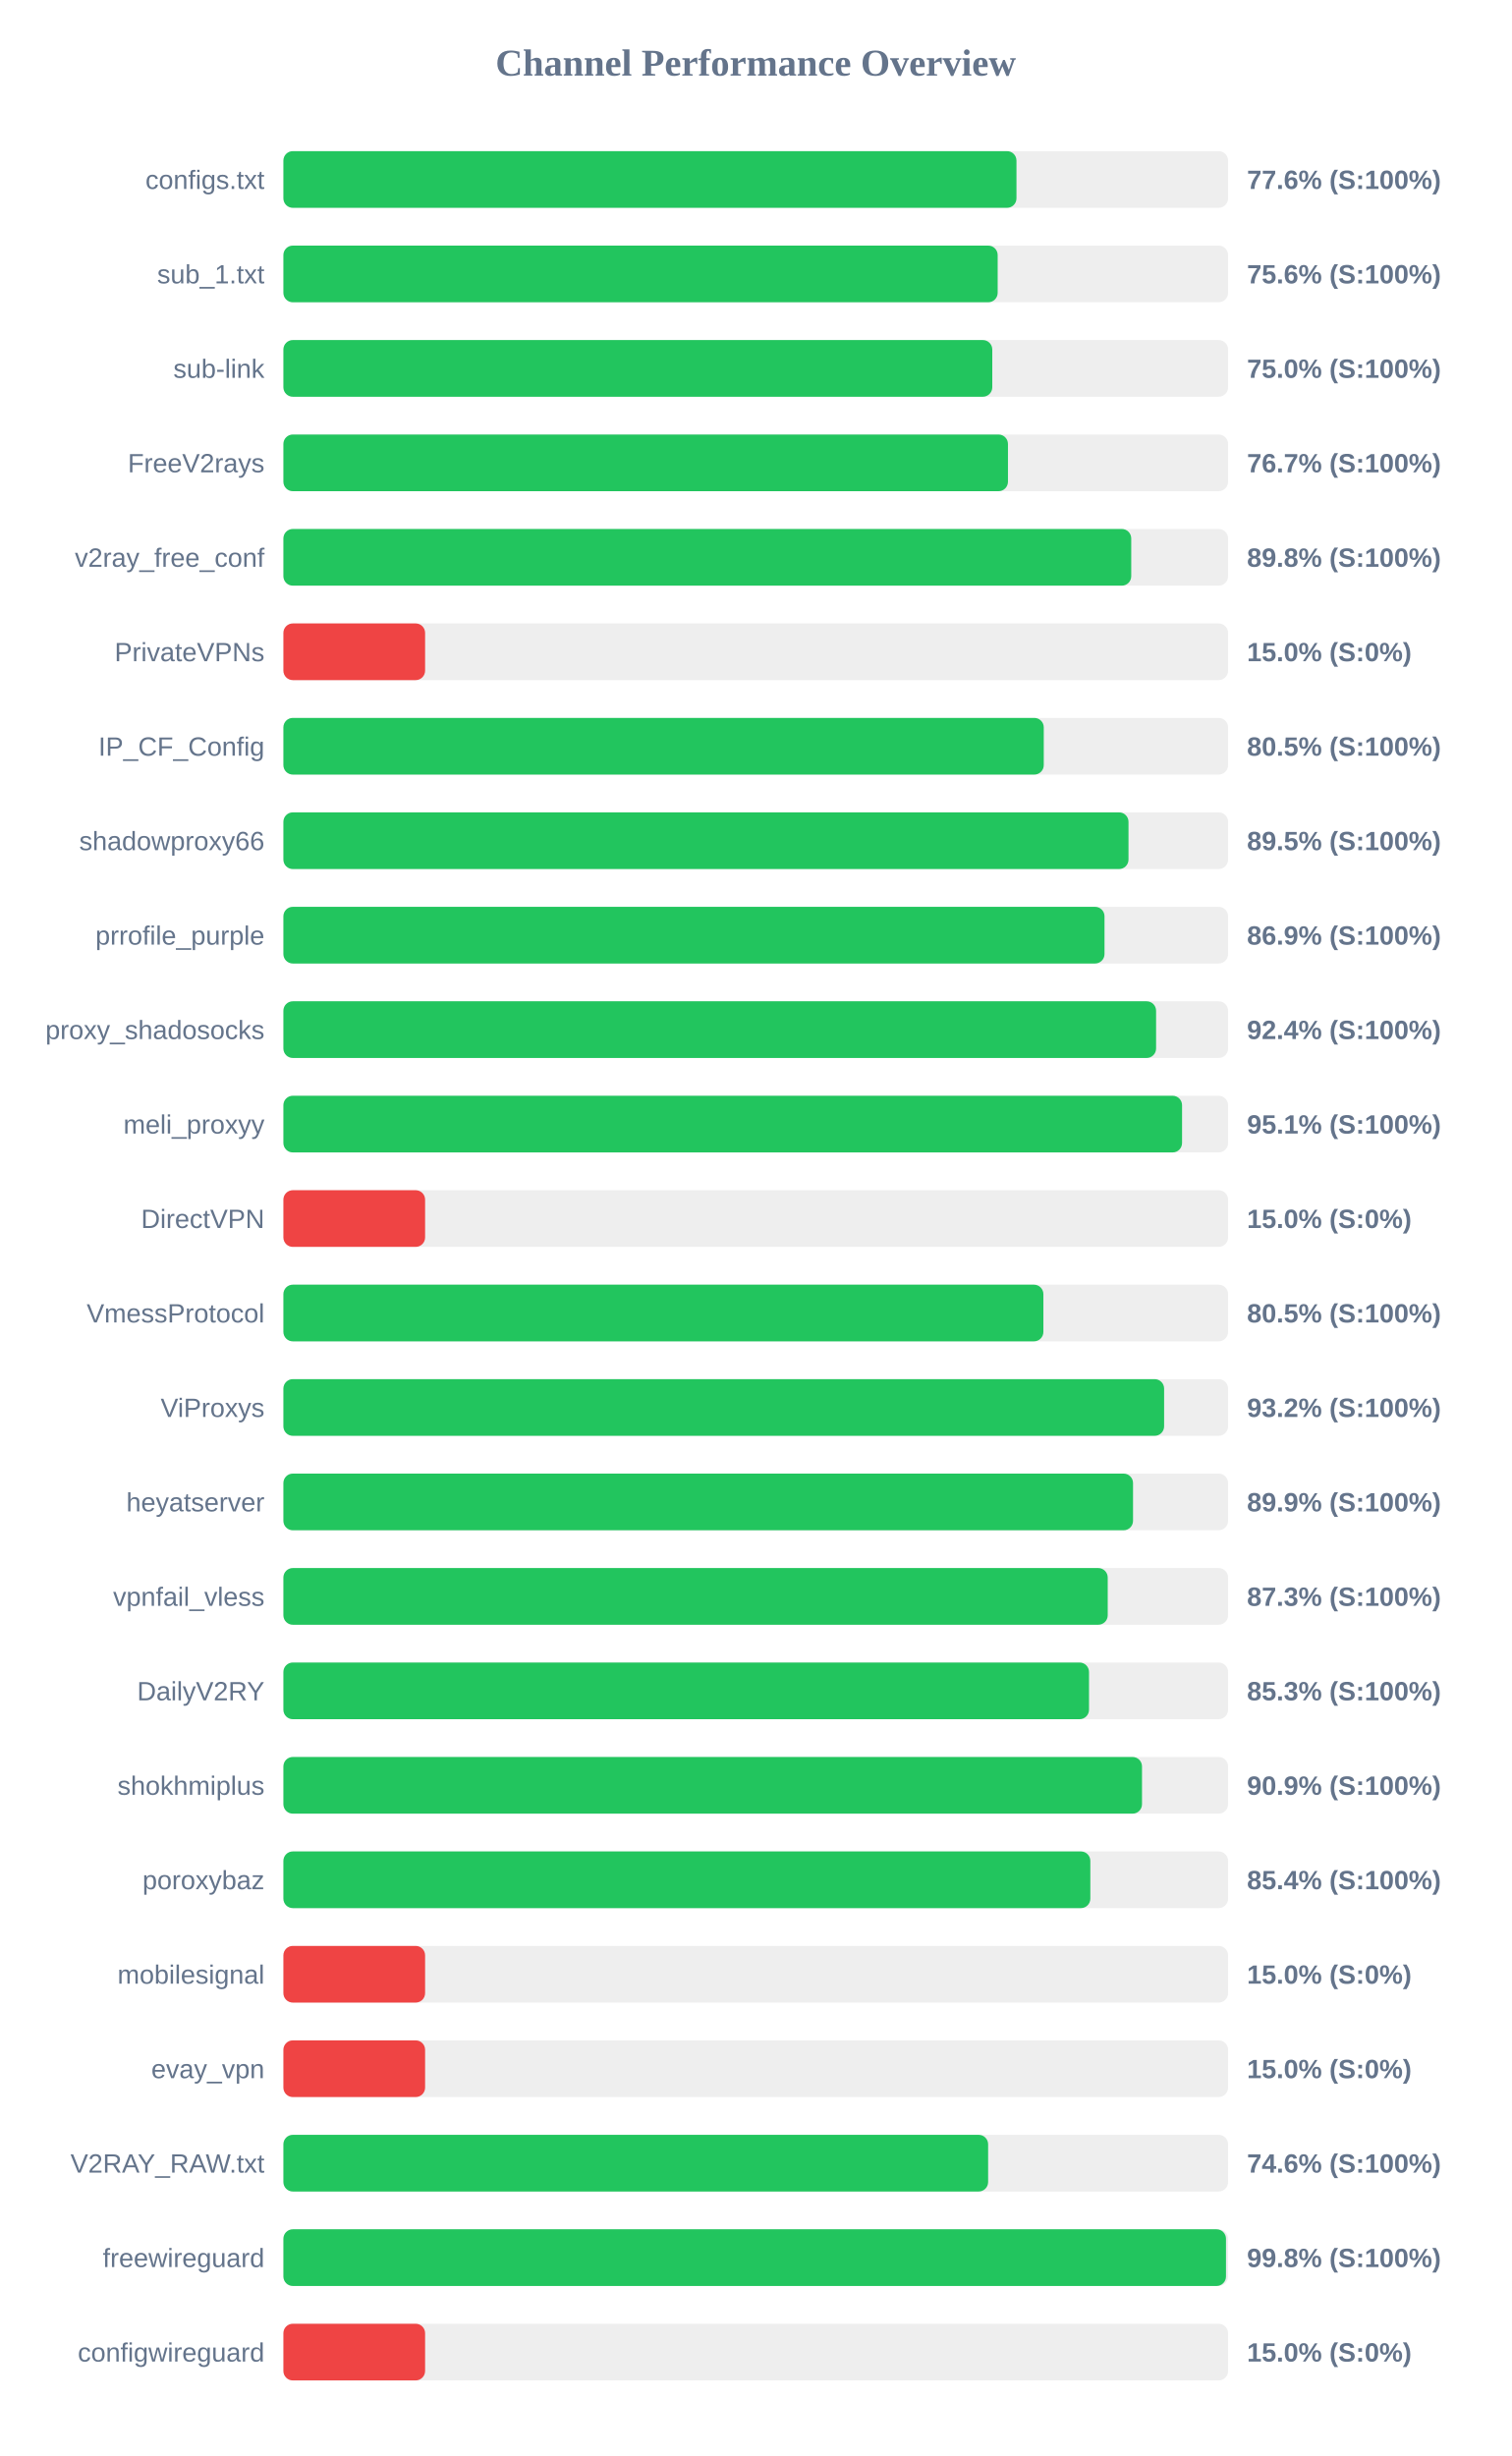
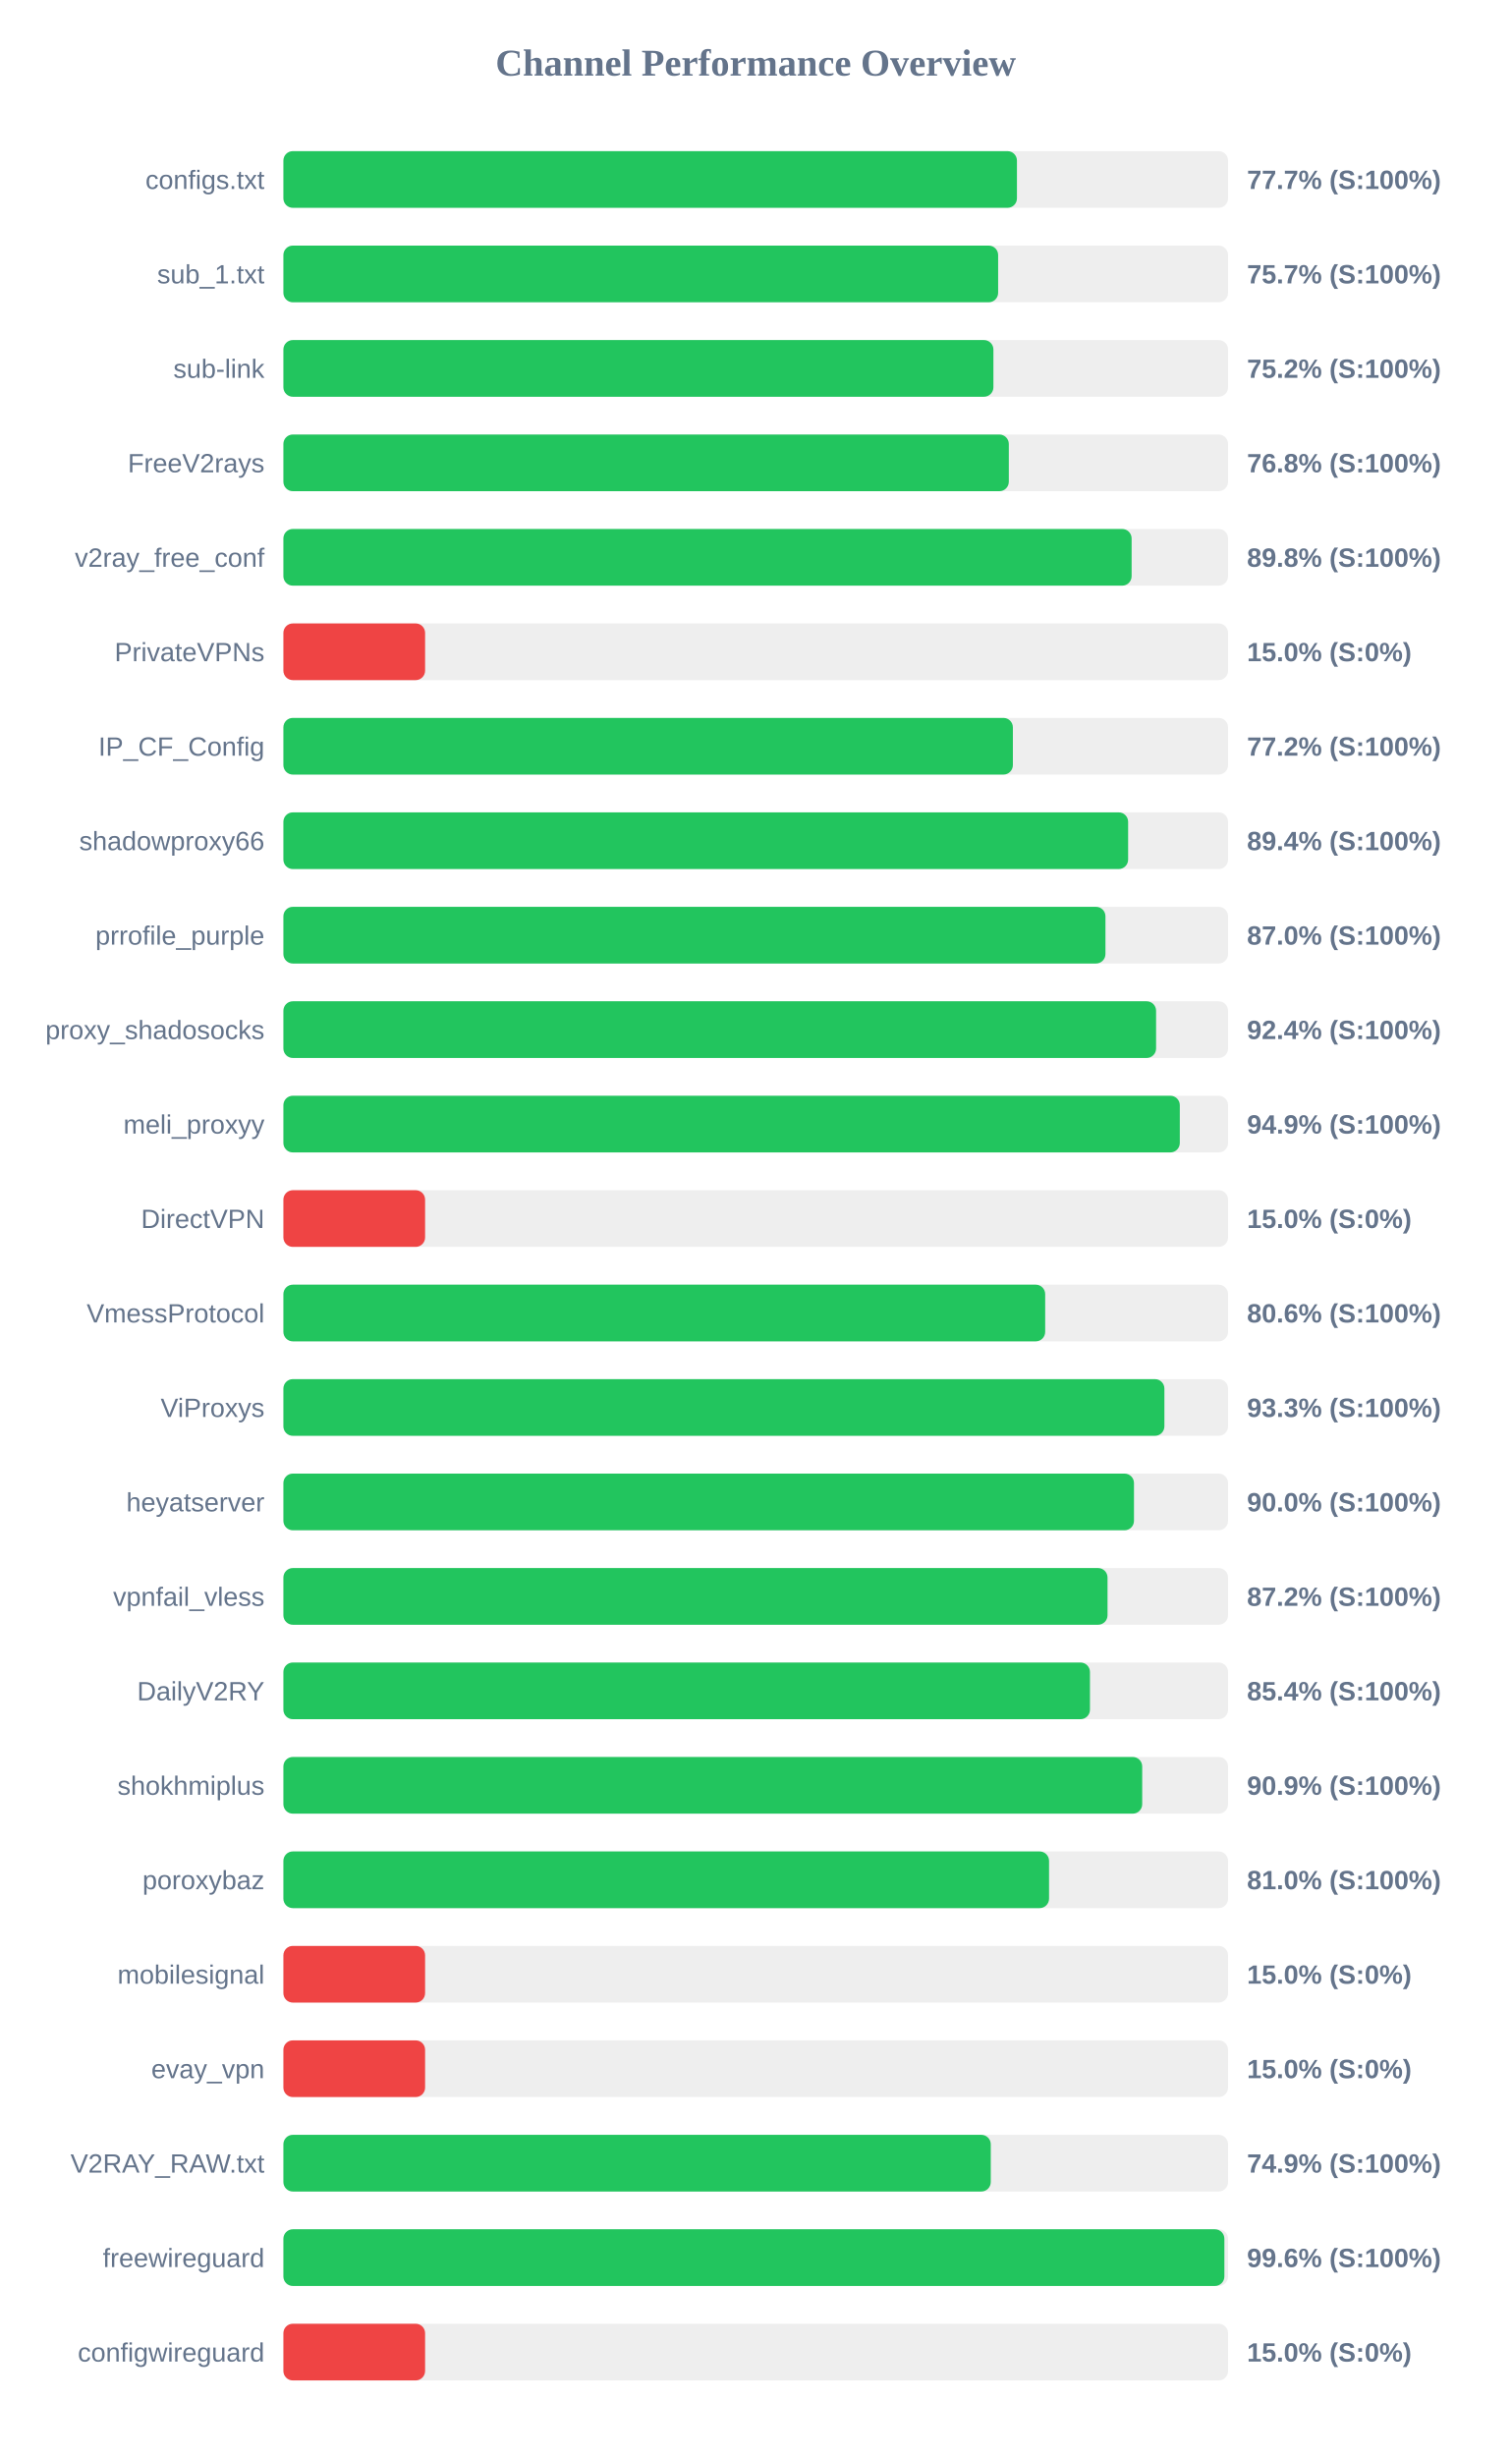
<svg xmlns="http://www.w3.org/2000/svg" width="800" height="1300" version="1.1">
  <style>
        .row { font: 14px Arial; fill: #64748b; }
        .score { font: bold 14px Arial; fill: #64748b; }
    </style>
  <text x="400" y="40" text-anchor="middle" font-size="20px" font-weight="bold" fill="#64748b">Channel Performance Overview</text>
  <rect x="150" y="80" width="500" height="30" fill="#eee" rx="5" />
-   <rect x="150" y="80" width="388.0" height="30" fill="#22c55e" rx="5" />
+   <rect x="150" y="80" width="388.25" height="30" fill="#22c55e" rx="5" />
  <text x="140" y="100" text-anchor="end" class="row">configs.txt</text>
-   <text x="660" y="100" text-anchor="start" class="score">77.6% (S:100%)</text>
+   <text x="660" y="100" text-anchor="start" class="score">77.7% (S:100%)</text>
  <rect x="150" y="130" width="500" height="30" fill="#eee" rx="5" />
-   <rect x="150" y="130" width="378.05" height="30" fill="#22c55e" rx="5" />
+   <rect x="150" y="130" width="378.3" height="30" fill="#22c55e" rx="5" />
  <text x="140" y="150" text-anchor="end" class="row">sub_1.txt</text>
-   <text x="660" y="150" text-anchor="start" class="score">75.6% (S:100%)</text>
+   <text x="660" y="150" text-anchor="start" class="score">75.7% (S:100%)</text>
  <rect x="150" y="180" width="500" height="30" fill="#eee" rx="5" />
-   <rect x="150" y="180" width="375.2" height="30" fill="#22c55e" rx="5" />
+   <rect x="150" y="180" width="375.8" height="30" fill="#22c55e" rx="5" />
  <text x="140" y="200" text-anchor="end" class="row">sub-link</text>
-   <text x="660" y="200" text-anchor="start" class="score">75.0% (S:100%)</text>
+   <text x="660" y="200" text-anchor="start" class="score">75.2% (S:100%)</text>
  <rect x="150" y="230" width="500" height="30" fill="#eee" rx="5" />
-   <rect x="150" y="230" width="383.5" height="30" fill="#22c55e" rx="5" />
+   <rect x="150" y="230" width="383.95" height="30" fill="#22c55e" rx="5" />
  <text x="140" y="250" text-anchor="end" class="row">FreeV2rays</text>
-   <text x="660" y="250" text-anchor="start" class="score">76.7% (S:100%)</text>
+   <text x="660" y="250" text-anchor="start" class="score">76.8% (S:100%)</text>
  <rect x="150" y="280" width="500" height="30" fill="#eee" rx="5" />
-   <rect x="150" y="280" width="448.75" height="30" fill="#22c55e" rx="5" />
+   <rect x="150" y="280" width="448.95" height="30" fill="#22c55e" rx="5" />
  <text x="140" y="300" text-anchor="end" class="row">v2ray_free_conf</text>
  <text x="660" y="300" text-anchor="start" class="score">89.8% (S:100%)</text>
  <rect x="150" y="330" width="500" height="30" fill="#eee" rx="5" />
  <rect x="150" y="330" width="75.0" height="30" fill="#ef4444" rx="5" />
  <text x="140" y="350" text-anchor="end" class="row">PrivateVPNs</text>
  <text x="660" y="350" text-anchor="start" class="score">15.0% (S:0%)</text>
  <rect x="150" y="380" width="500" height="30" fill="#eee" rx="5" />
-   <rect x="150" y="380" width="402.45" height="30" fill="#22c55e" rx="5" />
+   <rect x="150" y="380" width="386.1" height="30" fill="#22c55e" rx="5" />
  <text x="140" y="400" text-anchor="end" class="row">IP_CF_Config</text>
-   <text x="660" y="400" text-anchor="start" class="score">80.5% (S:100%)</text>
+   <text x="660" y="400" text-anchor="start" class="score">77.2% (S:100%)</text>
  <rect x="150" y="430" width="500" height="30" fill="#eee" rx="5" />
-   <rect x="150" y="430" width="447.3" height="30" fill="#22c55e" rx="5" />
+   <rect x="150" y="430" width="447.1" height="30" fill="#22c55e" rx="5" />
  <text x="140" y="450" text-anchor="end" class="row">shadowproxy66</text>
-   <text x="660" y="450" text-anchor="start" class="score">89.5% (S:100%)</text>
+   <text x="660" y="450" text-anchor="start" class="score">89.4% (S:100%)</text>
  <rect x="150" y="480" width="500" height="30" fill="#eee" rx="5" />
-   <rect x="150" y="480" width="434.6" height="30" fill="#22c55e" rx="5" />
+   <rect x="150" y="480" width="435.1" height="30" fill="#22c55e" rx="5" />
  <text x="140" y="500" text-anchor="end" class="row">prrofile_purple</text>
-   <text x="660" y="500" text-anchor="start" class="score">86.9% (S:100%)</text>
+   <text x="660" y="500" text-anchor="start" class="score">87.0% (S:100%)</text>
  <rect x="150" y="530" width="500" height="30" fill="#eee" rx="5" />
  <rect x="150" y="530" width="461.9" height="30" fill="#22c55e" rx="5" />
  <text x="140" y="550" text-anchor="end" class="row">proxy_shadosocks</text>
  <text x="660" y="550" text-anchor="start" class="score">92.4% (S:100%)</text>
  <rect x="150" y="580" width="500" height="30" fill="#eee" rx="5" />
-   <rect x="150" y="580" width="475.65" height="30" fill="#22c55e" rx="5" />
+   <rect x="150" y="580" width="474.45" height="30" fill="#22c55e" rx="5" />
  <text x="140" y="600" text-anchor="end" class="row">meli_proxyy</text>
-   <text x="660" y="600" text-anchor="start" class="score">95.1% (S:100%)</text>
+   <text x="660" y="600" text-anchor="start" class="score">94.9% (S:100%)</text>
  <rect x="150" y="630" width="500" height="30" fill="#eee" rx="5" />
  <rect x="150" y="630" width="75.0" height="30" fill="#ef4444" rx="5" />
  <text x="140" y="650" text-anchor="end" class="row">DirectVPN</text>
  <text x="660" y="650" text-anchor="start" class="score">15.0% (S:0%)</text>
  <rect x="150" y="680" width="500" height="30" fill="#eee" rx="5" />
-   <rect x="150" y="680" width="402.25" height="30" fill="#22c55e" rx="5" />
+   <rect x="150" y="680" width="403.2" height="30" fill="#22c55e" rx="5" />
  <text x="140" y="700" text-anchor="end" class="row">VmessProtocol</text>
-   <text x="660" y="700" text-anchor="start" class="score">80.5% (S:100%)</text>
+   <text x="660" y="700" text-anchor="start" class="score">80.6% (S:100%)</text>
  <rect x="150" y="730" width="500" height="30" fill="#eee" rx="5" />
-   <rect x="150" y="730" width="466.15" height="30" fill="#22c55e" rx="5" />
+   <rect x="150" y="730" width="466.3" height="30" fill="#22c55e" rx="5" />
  <text x="140" y="750" text-anchor="end" class="row">ViProxys</text>
-   <text x="660" y="750" text-anchor="start" class="score">93.2% (S:100%)</text>
+   <text x="660" y="750" text-anchor="start" class="score">93.3% (S:100%)</text>
  <rect x="150" y="780" width="500" height="30" fill="#eee" rx="5" />
-   <rect x="150" y="780" width="449.7" height="30" fill="#22c55e" rx="5" />
+   <rect x="150" y="780" width="450.2" height="30" fill="#22c55e" rx="5" />
  <text x="140" y="800" text-anchor="end" class="row">heyatserver</text>
-   <text x="660" y="800" text-anchor="start" class="score">89.9% (S:100%)</text>
+   <text x="660" y="800" text-anchor="start" class="score">90.0% (S:100%)</text>
  <rect x="150" y="830" width="500" height="30" fill="#eee" rx="5" />
-   <rect x="150" y="830" width="436.3" height="30" fill="#22c55e" rx="5" />
+   <rect x="150" y="830" width="436.2" height="30" fill="#22c55e" rx="5" />
  <text x="140" y="850" text-anchor="end" class="row">vpnfail_vless</text>
-   <text x="660" y="850" text-anchor="start" class="score">87.3% (S:100%)</text>
+   <text x="660" y="850" text-anchor="start" class="score">87.2% (S:100%)</text>
  <rect x="150" y="880" width="500" height="30" fill="#eee" rx="5" />
-   <rect x="150" y="880" width="426.4" height="30" fill="#22c55e" rx="5" />
+   <rect x="150" y="880" width="426.9" height="30" fill="#22c55e" rx="5" />
  <text x="140" y="900" text-anchor="end" class="row">DailyV2RY</text>
-   <text x="660" y="900" text-anchor="start" class="score">85.3% (S:100%)</text>
+   <text x="660" y="900" text-anchor="start" class="score">85.4% (S:100%)</text>
  <rect x="150" y="930" width="500" height="30" fill="#eee" rx="5" />
-   <rect x="150" y="930" width="454.45" height="30" fill="#22c55e" rx="5" />
+   <rect x="150" y="930" width="454.55" height="30" fill="#22c55e" rx="5" />
  <text x="140" y="950" text-anchor="end" class="row">shokhmiplus</text>
  <text x="660" y="950" text-anchor="start" class="score">90.9% (S:100%)</text>
  <rect x="150" y="980" width="500" height="30" fill="#eee" rx="5" />
-   <rect x="150" y="980" width="427.1" height="30" fill="#22c55e" rx="5" />
+   <rect x="150" y="980" width="405.25" height="30" fill="#22c55e" rx="5" />
  <text x="140" y="1000" text-anchor="end" class="row">poroxybaz</text>
-   <text x="660" y="1000" text-anchor="start" class="score">85.4% (S:100%)</text>
+   <text x="660" y="1000" text-anchor="start" class="score">81.0% (S:100%)</text>
  <rect x="150" y="1030" width="500" height="30" fill="#eee" rx="5" />
  <rect x="150" y="1030" width="75.0" height="30" fill="#ef4444" rx="5" />
  <text x="140" y="1050" text-anchor="end" class="row">mobilesignal</text>
  <text x="660" y="1050" text-anchor="start" class="score">15.0% (S:0%)</text>
  <rect x="150" y="1080" width="500" height="30" fill="#eee" rx="5" />
  <rect x="150" y="1080" width="75.0" height="30" fill="#ef4444" rx="5" />
  <text x="140" y="1100" text-anchor="end" class="row">evay_vpn</text>
  <text x="660" y="1100" text-anchor="start" class="score">15.0% (S:0%)</text>
  <rect x="150" y="1130" width="500" height="30" fill="#eee" rx="5" />
-   <rect x="150" y="1130" width="373.0" height="30" fill="#22c55e" rx="5" />
+   <rect x="150" y="1130" width="374.4" height="30" fill="#22c55e" rx="5" />
  <text x="140" y="1150" text-anchor="end" class="row">V2RAY_RAW.txt</text>
-   <text x="660" y="1150" text-anchor="start" class="score">74.6% (S:100%)</text>
+   <text x="660" y="1150" text-anchor="start" class="score">74.9% (S:100%)</text>
  <rect x="150" y="1180" width="500" height="30" fill="#eee" rx="5" />
-   <rect x="150" y="1180" width="498.9" height="30" fill="#22c55e" rx="5" />
+   <rect x="150" y="1180" width="498.05" height="30" fill="#22c55e" rx="5" />
  <text x="140" y="1200" text-anchor="end" class="row">freewireguard</text>
-   <text x="660" y="1200" text-anchor="start" class="score">99.8% (S:100%)</text>
+   <text x="660" y="1200" text-anchor="start" class="score">99.6% (S:100%)</text>
  <rect x="150" y="1230" width="500" height="30" fill="#eee" rx="5" />
  <rect x="150" y="1230" width="75.0" height="30" fill="#ef4444" rx="5" />
  <text x="140" y="1250" text-anchor="end" class="row">configwireguard</text>
  <text x="660" y="1250" text-anchor="start" class="score">15.0% (S:0%)</text>
</svg>
